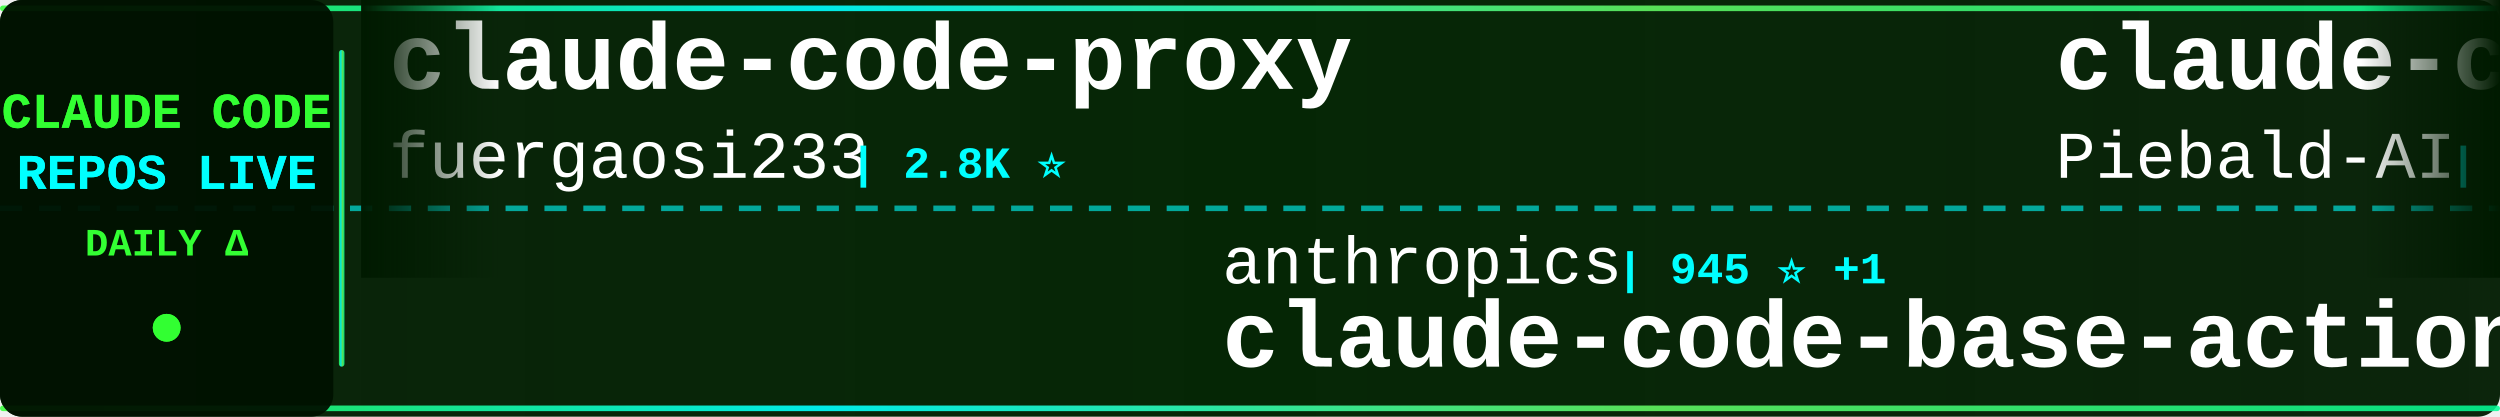
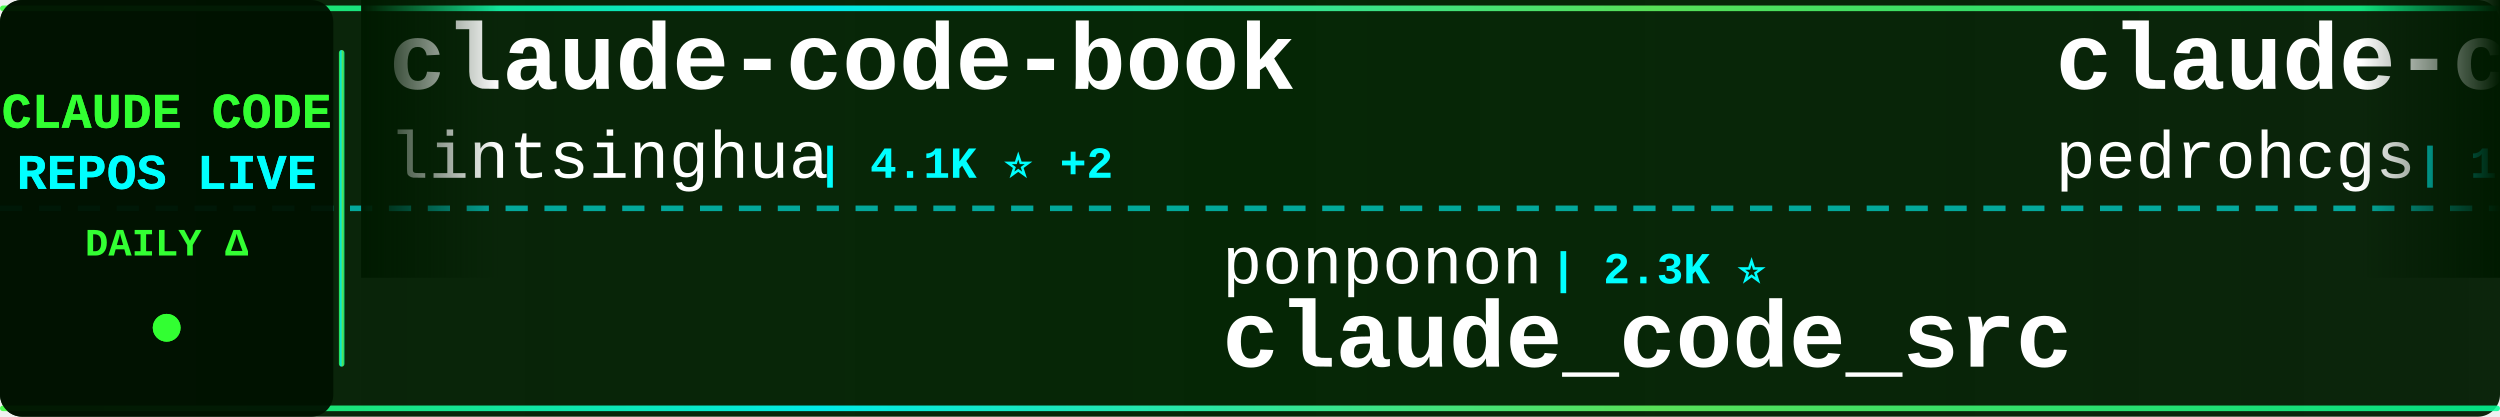
<svg xmlns="http://www.w3.org/2000/svg" width="900" height="150">
  <defs>
    <linearGradient id="tickerBg" x1="0%" y1="0%" x2="100%" y2="0%">
      <stop offset="0%" style="stop-color:#001a00;stop-opacity:0.95" />
      <stop offset="50%" style="stop-color:#002200;stop-opacity:0.98" />
      <stop offset="100%" style="stop-color:#001a00;stop-opacity:0.95" />
    </linearGradient>
    <linearGradient id="borderGrad" x1="0%" y1="0%" x2="100%" y2="0%">
      <stop offset="0%" style="stop-color:#33ff33;stop-opacity:0.85">
        <animate attributeName="stop-opacity" values="0.85;1;0.85" dur="2s" repeatCount="indefinite" />
      </stop>
      <stop offset="33%" style="stop-color:#00ffff;stop-opacity:0.9">
        <animate attributeName="stop-opacity" values="0.9;1;0.9" dur="2.2s" repeatCount="indefinite" />
      </stop>
      <stop offset="66%" style="stop-color:#66ff66;stop-opacity:0.85">
        <animate attributeName="stop-opacity" values="0.85;1;0.85" dur="1.8s" repeatCount="indefinite" />
      </stop>
      <stop offset="100%" style="stop-color:#00ff99;stop-opacity:0.85">
        <animate attributeName="stop-opacity" values="0.85;1;0.85" dur="2s" repeatCount="indefinite" />
      </stop>
    </linearGradient>
    <filter id="textGlow">
      <feGaussianBlur stdDeviation="0.1" result="coloredBlur" />
      <feMerge>
        <feMergeNode in="coloredBlur" />
        <feMergeNode in="SourceGraphic" />
      </feMerge>
    </filter>
    <filter id="metricGlow">
      <feGaussianBlur stdDeviation="0.2" result="coloredBlur" />
      <feMerge>
        <feMergeNode in="coloredBlur" />
        <feMergeNode in="SourceGraphic" />
      </feMerge>
    </filter>
    <linearGradient id="leftFade" x1="0%" y1="0%" x2="100%" y2="0%">
      <stop offset="0%" style="stop-color:#001a00;stop-opacity:1" />
      <stop offset="100%" style="stop-color:#001a00;stop-opacity:0" />
    </linearGradient>
    <linearGradient id="rightFade" x1="0%" y1="0%" x2="100%" y2="0%">
      <stop offset="0%" style="stop-color:#001a00;stop-opacity:0" />
      <stop offset="100%" style="stop-color:#001a00;stop-opacity:1" />
    </linearGradient>
  </defs>
  <rect width="900" height="150" fill="url(#tickerBg)" rx="8" />
  <rect x="0" y="2" width="900" height="2" fill="url(#borderGrad)" rx="1" />
  <rect x="0" y="146" width="900" height="2" fill="url(#borderGrad)" rx="1" />
  <line x1="0" y1="75" x2="900" y2="75" stroke="#00ffff" stroke-width="2" stroke-dasharray="8 6" opacity="0.6" />
  <rect x="0" y="0" width="120" height="150" fill="#001100" opacity="0.95" rx="8" />
  <text x="60" y="46" font-family="'Courier New', monospace" font-size="18" font-weight="bold" fill="#33ff33" text-anchor="middle" filter="url(#textGlow)">
    CLAUDE CODE
  </text>
  <text x="60" y="68" font-family="'Courier New', monospace" font-size="18" font-weight="bold" fill="#00ffff" text-anchor="middle" filter="url(#textGlow)">
    REPOS LIVE
  </text>
  <text x="60" y="92" font-family="'Courier New', monospace" font-size="14" font-weight="bold" fill="#33ff33" text-anchor="middle">
    DAILY Δ
  </text>
  <circle cx="60" cy="118" r="5" fill="#33ff33" filter="url(#metricGlow)">
    <animate attributeName="r" values="4;6;4" dur="1.5s" repeatCount="indefinite" />
    <animate attributeName="opacity" values="0.6;1;0.6" dur="1.5s" repeatCount="indefinite" />
  </circle>
  <rect x="122" y="18" width="2" height="114" fill="url(#borderGrad)" rx="1" />
  <clipPath id="tickerClip">
    <rect x="130" y="0" width="770" height="150" />
  </clipPath>
  <g clip-path="url(#tickerClip)">
    <g id="tickerItems">
      <animateTransform attributeName="transform" attributeType="XML" type="translate" from="0 0" to="-3000 0" dur="54s" repeatCount="indefinite" />
      <g transform="translate(0, 0)">
-         <text x="140" y="32" font-family="'Courier New', monospace" font-size="34" font-weight="bold" fill="#ffffff">claude-code-proxy</text>
-         <text x="140" y="64" font-family="'Courier New', monospace" font-size="24" font-weight="normal" fill="#ffffff" opacity="1.0">fuergaosi233</text>
-         <text x="306" y="64" font-family="'Courier New', monospace" font-size="16" font-weight="bold" fill="#00ffff"> | 2.8K ⭐</text>
+         <text x="140" y="32" font-family="'Courier New', monospace" font-size="34" font-weight="bold" fill="#ffffff">claude-code-book</text>
+         <text x="140" y="64" font-family="'Courier New', monospace" font-size="24" font-weight="normal" fill="#ffffff" opacity="1.0">lintsinghua</text>
+         <text x="294" y="64" font-family="'Courier New', monospace" font-size="16" font-weight="bold" fill="#00ffff"> | 4.1K ⭐ +2</text>
      </g>
      <g transform="translate(300, 0)">
-         <text x="140" y="102" font-family="'Courier New', monospace" font-size="24" font-weight="normal" fill="#ffffff" opacity="1.0">anthropics</text>
-         <text x="282" y="102" font-family="'Courier New', monospace" font-size="16" font-weight="bold" fill="#00ffff"> | 945 ⭐ +1</text>
-         <text x="140" y="132" font-family="'Courier New', monospace" font-size="34" font-weight="bold" fill="#ffffff">claude-code-base-action</text>
+         <text x="140" y="102" font-family="'Courier New', monospace" font-size="24" font-weight="normal" fill="#ffffff" opacity="1.0">ponponon</text>
+         <text x="258" y="102" font-family="'Courier New', monospace" font-size="16" font-weight="bold" fill="#00ffff"> | 2.3K ⭐</text>
+         <text x="140" y="132" font-family="'Courier New', monospace" font-size="34" font-weight="bold" fill="#ffffff">claude_code_src</text>
      </g>
      <g transform="translate(600, 0)">
-         <text x="140" y="32" font-family="'Courier New', monospace" font-size="34" font-weight="bold" fill="#ffffff">claude-code-system-promp...</text>
-         <text x="140" y="64" font-family="'Courier New', monospace" font-size="24" font-weight="normal" fill="#ffffff" opacity="1.0">Piebald-AI</text>
-         <text x="282" y="64" font-family="'Courier New', monospace" font-size="16" font-weight="bold" fill="#00ffff"> | 12.3K ⭐ +6</text>
+         <text x="140" y="32" font-family="'Courier New', monospace" font-size="34" font-weight="bold" fill="#ffffff">claude-code-my-workflow</text>
+         <text x="140" y="64" font-family="'Courier New', monospace" font-size="24" font-weight="normal" fill="#ffffff" opacity="1.0">pedrohcgs</text>
+         <text x="270" y="64" font-family="'Courier New', monospace" font-size="16" font-weight="bold" fill="#00ffff"> | 1.5K ⭐</text>
      </g>
      <g transform="translate(900, 0)">
-         <text x="140" y="102" font-family="'Courier New', monospace" font-size="24" font-weight="normal" fill="#ffffff" opacity="1.0">FlorianBruniaux</text>
-         <text x="342" y="102" font-family="'Courier New', monospace" font-size="16" font-weight="bold" fill="#00ffff"> | 5.7K ⭐ +3</text>
-         <text x="140" y="132" font-family="'Courier New', monospace" font-size="34" font-weight="bold" fill="#ffffff">claude-code-ultimate-gui...</text>
+         <text x="140" y="102" font-family="'Courier New', monospace" font-size="24" font-weight="normal" fill="#ffffff" opacity="1.0">1rgs</text>
+         <text x="210" y="102" font-family="'Courier New', monospace" font-size="16" font-weight="bold" fill="#00ffff"> | 3.7K ⭐</text>
+         <text x="140" y="132" font-family="'Courier New', monospace" font-size="34" font-weight="bold" fill="#ffffff">claude-code-proxy</text>
      </g>
      <g transform="translate(1200, 0)">
-         <text x="140" y="32" font-family="'Courier New', monospace" font-size="34" font-weight="bold" fill="#ffffff">collection-claude-code-s...</text>
-         <text x="140" y="64" font-family="'Courier New', monospace" font-size="24" font-weight="normal" fill="#ffffff" opacity="1.0">chauncygu</text>
-         <text x="270" y="64" font-family="'Courier New', monospace" font-size="16" font-weight="bold" fill="#00ffff"> | 2.8K ⭐</text>
+         <text x="140" y="32" font-family="'Courier New', monospace" font-size="34" font-weight="bold" fill="#ffffff">claude-code-reverse</text>
+         <text x="140" y="64" font-family="'Courier New', monospace" font-size="24" font-weight="normal" fill="#ffffff" opacity="1.0">Yuyz0112</text>
+         <text x="258" y="64" font-family="'Courier New', monospace" font-size="16" font-weight="bold" fill="#00ffff"> | 2.4K ⭐</text>
      </g>
      <g transform="translate(1500, 0)">
-         <text x="140" y="102" font-family="'Courier New', monospace" font-size="24" font-weight="normal" fill="#ffffff" opacity="1.0">xu-xiang</text>
-         <text x="258" y="102" font-family="'Courier New', monospace" font-size="16" font-weight="bold" fill="#00ffff"> | 1.9K ⭐ +2</text>
-         <text x="140" y="132" font-family="'Courier New', monospace" font-size="34" font-weight="bold" fill="#ffffff">everything-claude-code-z...</text>
+         <text x="140" y="102" font-family="'Courier New', monospace" font-size="24" font-weight="normal" fill="#ffffff" opacity="1.0">SeemSeam</text>
+         <text x="258" y="102" font-family="'Courier New', monospace" font-size="16" font-weight="bold" fill="#00ffff"> | 3.4K ⭐</text>
+         <text x="140" y="132" font-family="'Courier New', monospace" font-size="34" font-weight="bold" fill="#ffffff">claude_codex_bridge</text>
      </g>
      <g transform="translate(1800, 0)">
-         <text x="140" y="32" font-family="'Courier New', monospace" font-size="34" font-weight="bold" fill="#ffffff">claude-code-sourcemap</text>
-         <text x="140" y="64" font-family="'Courier New', monospace" font-size="24" font-weight="normal" fill="#ffffff" opacity="1.0">ChinaSiro</text>
-         <text x="270" y="64" font-family="'Courier New', monospace" font-size="16" font-weight="bold" fill="#00ffff"> | 9.6K ⭐</text>
+         <text x="140" y="32" font-family="'Courier New', monospace" font-size="34" font-weight="bold" fill="#ffffff">ClaudeCodeAgents</text>
+         <text x="140" y="64" font-family="'Courier New', monospace" font-size="24" font-weight="normal" fill="#ffffff" opacity="1.0">darcyegb</text>
+         <text x="258" y="64" font-family="'Courier New', monospace" font-size="16" font-weight="bold" fill="#00ffff"> | 759 ⭐</text>
      </g>
      <g transform="translate(2100, 0)">
-         <text x="140" y="102" font-family="'Courier New', monospace" font-size="24" font-weight="normal" fill="#ffffff" opacity="1.0">ChrisWiles</text>
-         <text x="282" y="102" font-family="'Courier New', monospace" font-size="16" font-weight="bold" fill="#00ffff"> | 6.0K ⭐</text>
-         <text x="140" y="132" font-family="'Courier New', monospace" font-size="34" font-weight="bold" fill="#ffffff">claude-code-showcase</text>
+         <text x="140" y="102" font-family="'Courier New', monospace" font-size="24" font-weight="normal" fill="#ffffff" opacity="1.0">OrcaWhisper</text>
+         <text x="294" y="102" font-family="'Courier New', monospace" font-size="16" font-weight="bold" fill="#00ffff"> | 90 ⭐</text>
+         <text x="140" y="132" font-family="'Courier New', monospace" font-size="34" font-weight="bold" fill="#ffffff">Claude-Code</text>
      </g>
      <g transform="translate(2400, 0)">
-         <text x="140" y="32" font-family="'Courier New', monospace" font-size="34" font-weight="bold" fill="#ffffff">Dive-into-Claude-Code</text>
-         <text x="140" y="64" font-family="'Courier New', monospace" font-size="24" font-weight="normal" fill="#ffffff" opacity="1.0">VILA-Lab</text>
-         <text x="258" y="64" font-family="'Courier New', monospace" font-size="16" font-weight="bold" fill="#00ffff"> | 2.1K ⭐</text>
+         <text x="140" y="32" font-family="'Courier New', monospace" font-size="34" font-weight="bold" fill="#ffffff">Claude-Code-Usage-Monito...</text>
+         <text x="140" y="64" font-family="'Courier New', monospace" font-size="24" font-weight="normal" fill="#ffffff" opacity="1.0">Maciek-roboblog</text>
+         <text x="342" y="64" font-family="'Courier New', monospace" font-size="16" font-weight="bold" fill="#00ffff"> | 8.6K ⭐ +1</text>
      </g>
      <g transform="translate(2700, 0)">
-         <text x="140" y="102" font-family="'Courier New', monospace" font-size="24" font-weight="normal" fill="#ffffff" opacity="1.0">huangjia2019</text>
-         <text x="306" y="102" font-family="'Courier New', monospace" font-size="16" font-weight="bold" fill="#00ffff"> | 1.1K ⭐ +1</text>
-         <text x="140" y="132" font-family="'Courier New', monospace" font-size="34" font-weight="bold" fill="#ffffff">claude-code-engineering</text>
+         <text x="140" y="102" font-family="'Courier New', monospace" font-size="24" font-weight="normal" fill="#ffffff" opacity="1.0">anthropics</text>
+         <text x="282" y="102" font-family="'Courier New', monospace" font-size="16" font-weight="bold" fill="#00ffff"> | 5.9K ⭐ +2</text>
+         <text x="140" y="132" font-family="'Courier New', monospace" font-size="34" font-weight="bold" fill="#ffffff">claude-code-security-rev...</text>
      </g>
      <g transform="translate(3000, 0)">
-         <text x="140" y="32" font-family="'Courier New', monospace" font-size="34" font-weight="bold" fill="#ffffff">claude-code-proxy</text>
-         <text x="140" y="64" font-family="'Courier New', monospace" font-size="24" font-weight="normal" fill="#ffffff" opacity="1.0">fuergaosi233</text>
-         <text x="306" y="64" font-family="'Courier New', monospace" font-size="16" font-weight="bold" fill="#00ffff"> | 2.8K ⭐</text>
+         <text x="140" y="32" font-family="'Courier New', monospace" font-size="34" font-weight="bold" fill="#ffffff">claude-code-book</text>
+         <text x="140" y="64" font-family="'Courier New', monospace" font-size="24" font-weight="normal" fill="#ffffff" opacity="1.0">lintsinghua</text>
+         <text x="294" y="64" font-family="'Courier New', monospace" font-size="16" font-weight="bold" fill="#00ffff"> | 4.1K ⭐ +2</text>
      </g>
      <g transform="translate(3300, 0)">
-         <text x="140" y="102" font-family="'Courier New', monospace" font-size="24" font-weight="normal" fill="#ffffff" opacity="1.0">anthropics</text>
-         <text x="282" y="102" font-family="'Courier New', monospace" font-size="16" font-weight="bold" fill="#00ffff"> | 945 ⭐ +1</text>
-         <text x="140" y="132" font-family="'Courier New', monospace" font-size="34" font-weight="bold" fill="#ffffff">claude-code-base-action</text>
+         <text x="140" y="102" font-family="'Courier New', monospace" font-size="24" font-weight="normal" fill="#ffffff" opacity="1.0">ponponon</text>
+         <text x="258" y="102" font-family="'Courier New', monospace" font-size="16" font-weight="bold" fill="#00ffff"> | 2.3K ⭐</text>
+         <text x="140" y="132" font-family="'Courier New', monospace" font-size="34" font-weight="bold" fill="#ffffff">claude_code_src</text>
      </g>
      <g transform="translate(3600, 0)">
-         <text x="140" y="32" font-family="'Courier New', monospace" font-size="34" font-weight="bold" fill="#ffffff">claude-code-system-promp...</text>
-         <text x="140" y="64" font-family="'Courier New', monospace" font-size="24" font-weight="normal" fill="#ffffff" opacity="1.0">Piebald-AI</text>
-         <text x="282" y="64" font-family="'Courier New', monospace" font-size="16" font-weight="bold" fill="#00ffff"> | 12.3K ⭐ +6</text>
+         <text x="140" y="32" font-family="'Courier New', monospace" font-size="34" font-weight="bold" fill="#ffffff">claude-code-my-workflow</text>
+         <text x="140" y="64" font-family="'Courier New', monospace" font-size="24" font-weight="normal" fill="#ffffff" opacity="1.0">pedrohcgs</text>
+         <text x="270" y="64" font-family="'Courier New', monospace" font-size="16" font-weight="bold" fill="#00ffff"> | 1.5K ⭐</text>
      </g>
      <g transform="translate(3900, 0)">
-         <text x="140" y="102" font-family="'Courier New', monospace" font-size="24" font-weight="normal" fill="#ffffff" opacity="1.0">FlorianBruniaux</text>
-         <text x="342" y="102" font-family="'Courier New', monospace" font-size="16" font-weight="bold" fill="#00ffff"> | 5.7K ⭐ +3</text>
-         <text x="140" y="132" font-family="'Courier New', monospace" font-size="34" font-weight="bold" fill="#ffffff">claude-code-ultimate-gui...</text>
+         <text x="140" y="102" font-family="'Courier New', monospace" font-size="24" font-weight="normal" fill="#ffffff" opacity="1.0">1rgs</text>
+         <text x="210" y="102" font-family="'Courier New', monospace" font-size="16" font-weight="bold" fill="#00ffff"> | 3.7K ⭐</text>
+         <text x="140" y="132" font-family="'Courier New', monospace" font-size="34" font-weight="bold" fill="#ffffff">claude-code-proxy</text>
      </g>
    </g>
  </g>
  <rect x="130" y="0" width="50" height="100" fill="url(#leftFade)" />
  <rect x="850" y="0" width="50" height="100" fill="url(#rightFade)" />
</svg>
